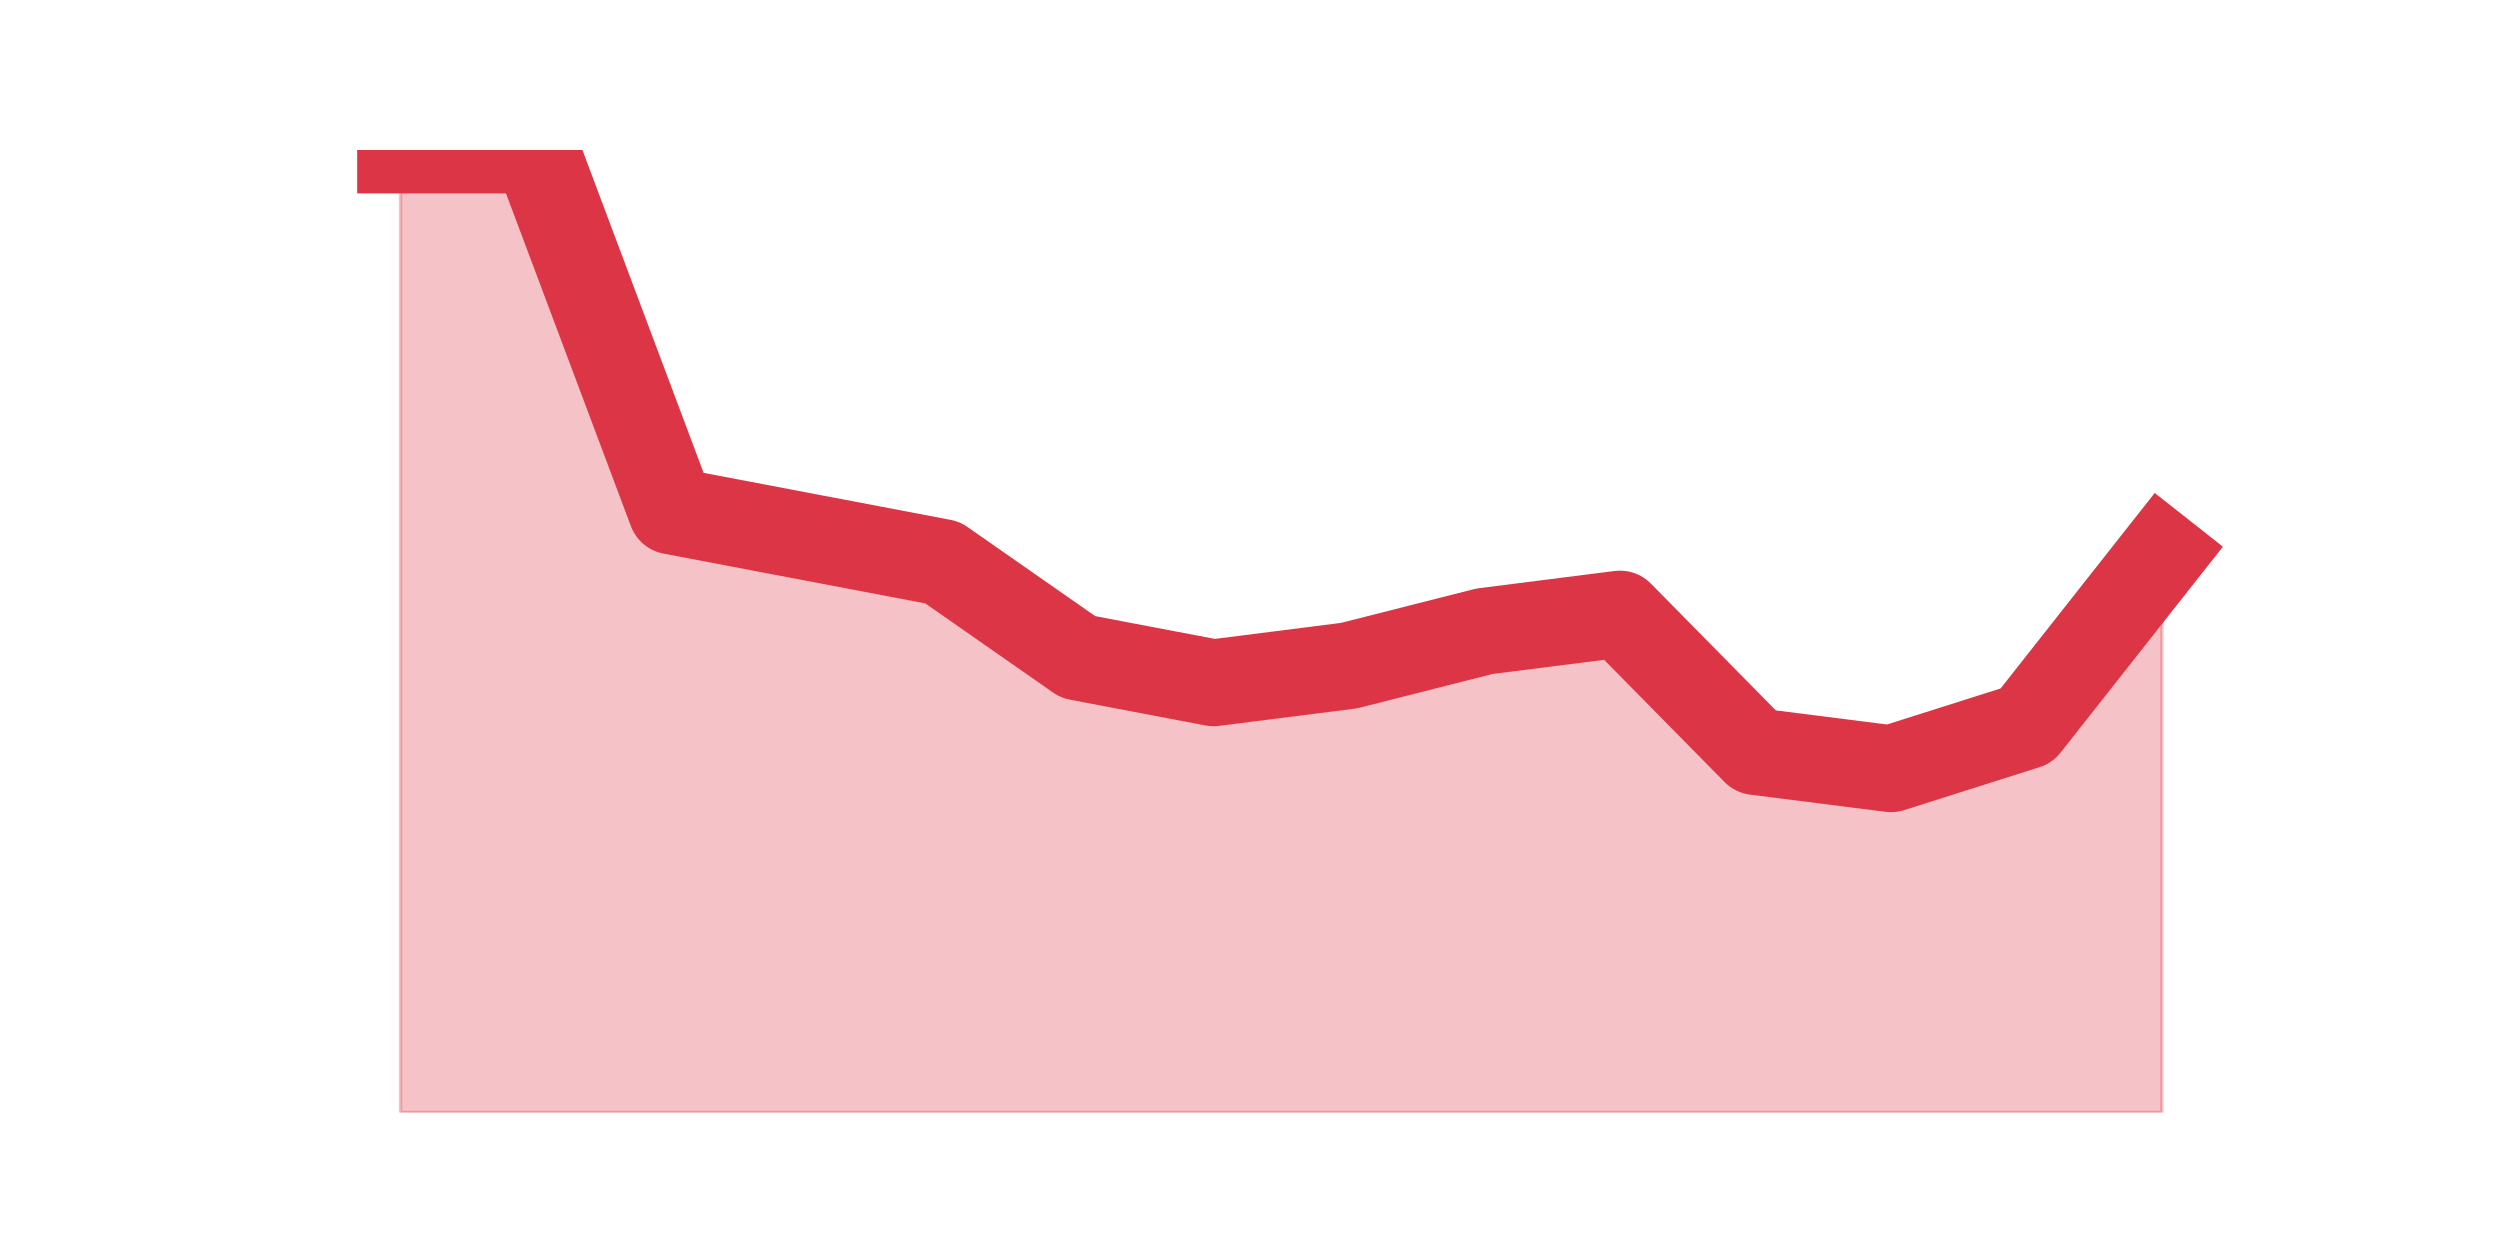
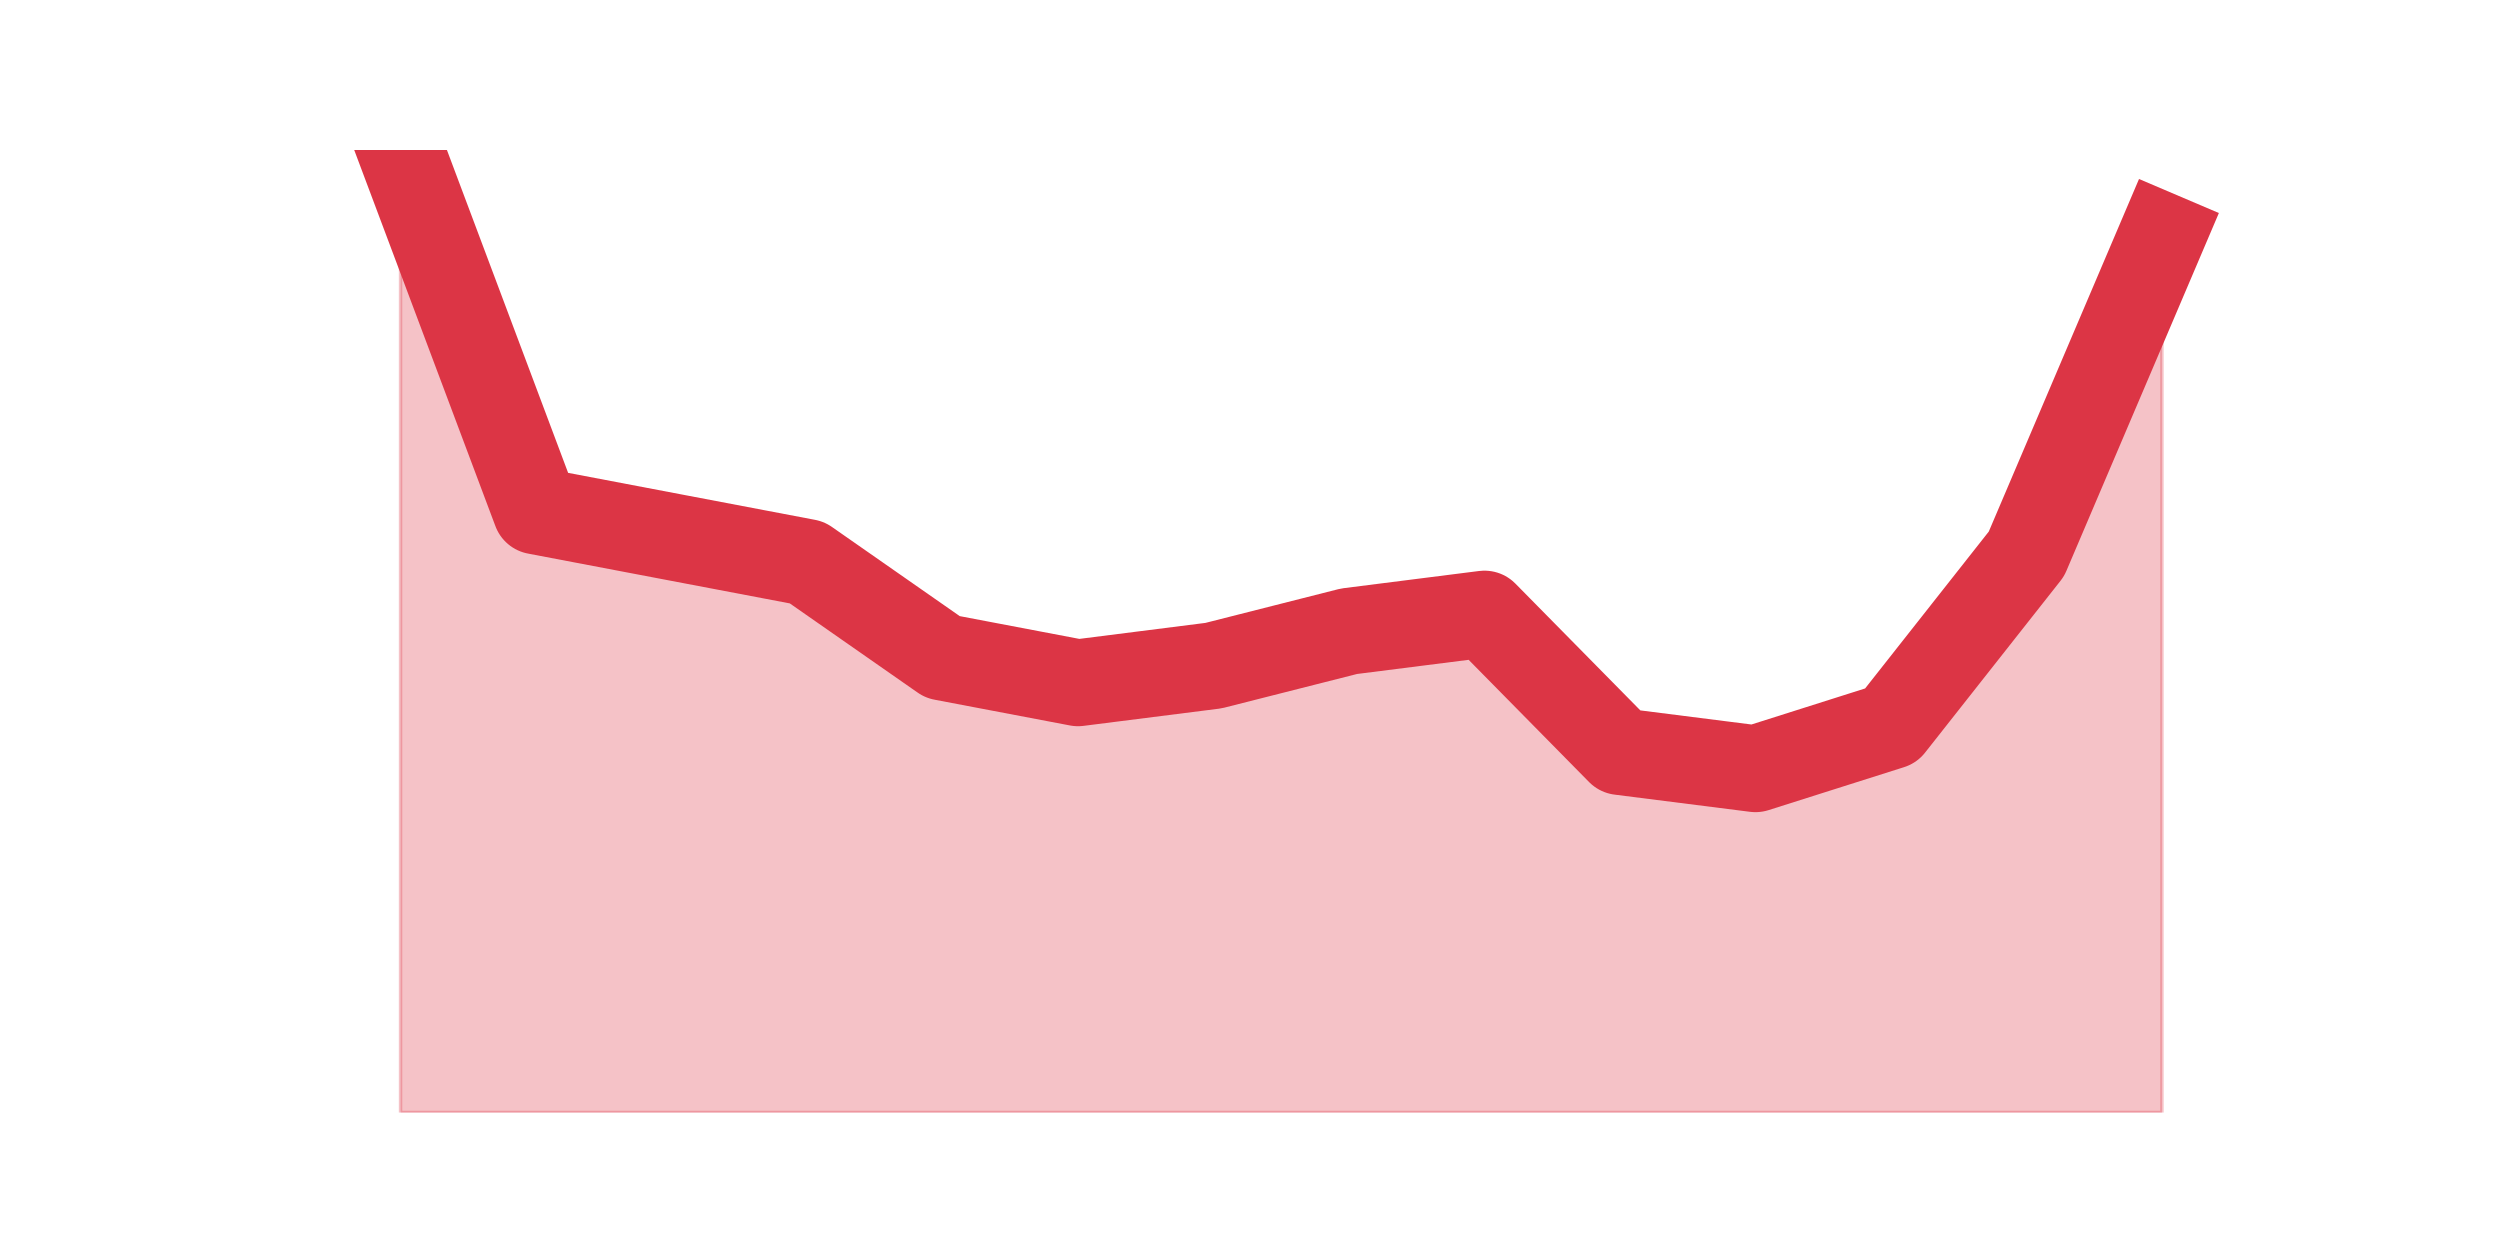
<svg xmlns="http://www.w3.org/2000/svg" xmlns:xlink="http://www.w3.org/1999/xlink" height="360pt" version="1.1" viewBox="0 0 720 360" width="720pt">
  <defs>
    <style type="text/css">*{stroke-linecap:butt;stroke-linejoin:round;}</style>
  </defs>
  <g id="figure_1">
    <g id="patch_1">
      <path d="M 0 360  L 720 360  L 720 0  L 0 0  z " style="fill:none;" />
    </g>
    <g id="axes_1">
      <g id="matplotlib.axis_1" />
      <g id="matplotlib.axis_2" />
      <g id="PolyCollection_1">
        <defs>
-           <path d="M 115.364 -316.8  L 115.364 -39.6  L 154.385 -39.6  L 193.406 -39.6  L 232.427 -39.6  L 271.448 -39.6  L 310.469 -39.6  L 349.49 -39.6  L 388.51 -39.6  L 427.531 -39.6  L 466.552 -39.6  L 505.573 -39.6  L 544.594 -39.6  L 583.615 -39.6  L 622.636 -39.6  L 622.636 -200.475  L 622.636 -200.475  L 583.615 -150.975  L 544.594 -138.6  L 505.573 -143.55  L 466.552 -183.15  L 427.531 -178.2  L 388.51 -168.3  L 349.49 -163.35  L 310.469 -170.775  L 271.448 -198  L 232.427 -205.425  L 193.406 -212.85  L 154.385 -316.8  L 115.364 -316.8  z " id="mff252d2a96" style="stroke:#dc3545;stroke-opacity:0.3;" />
+           <path d="M 115.364 -316.8  L 115.364 -39.6  L 154.385 -39.6  L 193.406 -39.6  L 232.427 -39.6  L 271.448 -39.6  L 310.469 -39.6  L 349.49 -39.6  L 388.51 -39.6  L 427.531 -39.6  L 466.552 -39.6  L 505.573 -39.6  L 544.594 -39.6  L 583.615 -39.6  L 622.636 -39.6  L 622.636 -292.05  L 622.636 -292.05  L 583.615 -200.475  L 544.594 -150.975  L 505.573 -138.6  L 466.552 -143.55  L 427.531 -183.15  L 388.51 -178.2  L 349.49 -168.3  L 310.469 -163.35  L 271.448 -170.775  L 232.427 -198  L 193.406 -205.425  L 154.385 -212.85  L 115.364 -316.8  z " id="mf8f4d5a34b" style="stroke:#dc3545;stroke-opacity:0.3;" />
        </defs>
-         <g clip-path="url(#p11685b7780)">
-           <use style="fill:#dc3545;fill-opacity:0.3;stroke:#dc3545;stroke-opacity:0.3;" x="0" xlink:href="#mff252d2a96" y="360" />
+         <g clip-path="url(#pc58367a916)">
+           <use style="fill:#dc3545;fill-opacity:0.3;stroke:#dc3545;stroke-opacity:0.3;" x="0" xlink:href="#mf8f4d5a34b" y="360" />
        </g>
      </g>
      <g id="line2d_1">
-         <path clip-path="url(#p11685b7780)" d="M 115.364 43.2  L 154.385 43.2  L 193.406 147.15  L 232.427 154.575  L 271.448 162  L 310.469 189.225  L 349.49 196.65  L 388.51 191.7  L 427.531 181.8  L 466.552 176.85  L 505.573 216.45  L 544.594 221.4  L 583.615 209.025  L 622.636 159.525  " style="fill:none;stroke:#dc3545;stroke-linecap:square;stroke-width:25;" />
+         <path clip-path="url(#pc58367a916)" d="M 115.364 43.2  L 154.385 147.15  L 193.406 154.575  L 232.427 162  L 271.448 189.225  L 310.469 196.65  L 349.49 191.7  L 388.51 181.8  L 427.531 176.85  L 466.552 216.45  L 505.573 221.4  L 544.594 209.025  L 583.615 159.525  L 622.636 67.95  " style="fill:none;stroke:#dc3545;stroke-linecap:square;stroke-width:25;" />
      </g>
    </g>
  </g>
  <defs>
-     <clipPath id="p11685b7780">
+     <clipPath id="pc58367a916">
      <rect height="277.2" width="558" x="90" y="43.2" />
    </clipPath>
  </defs>
</svg>
